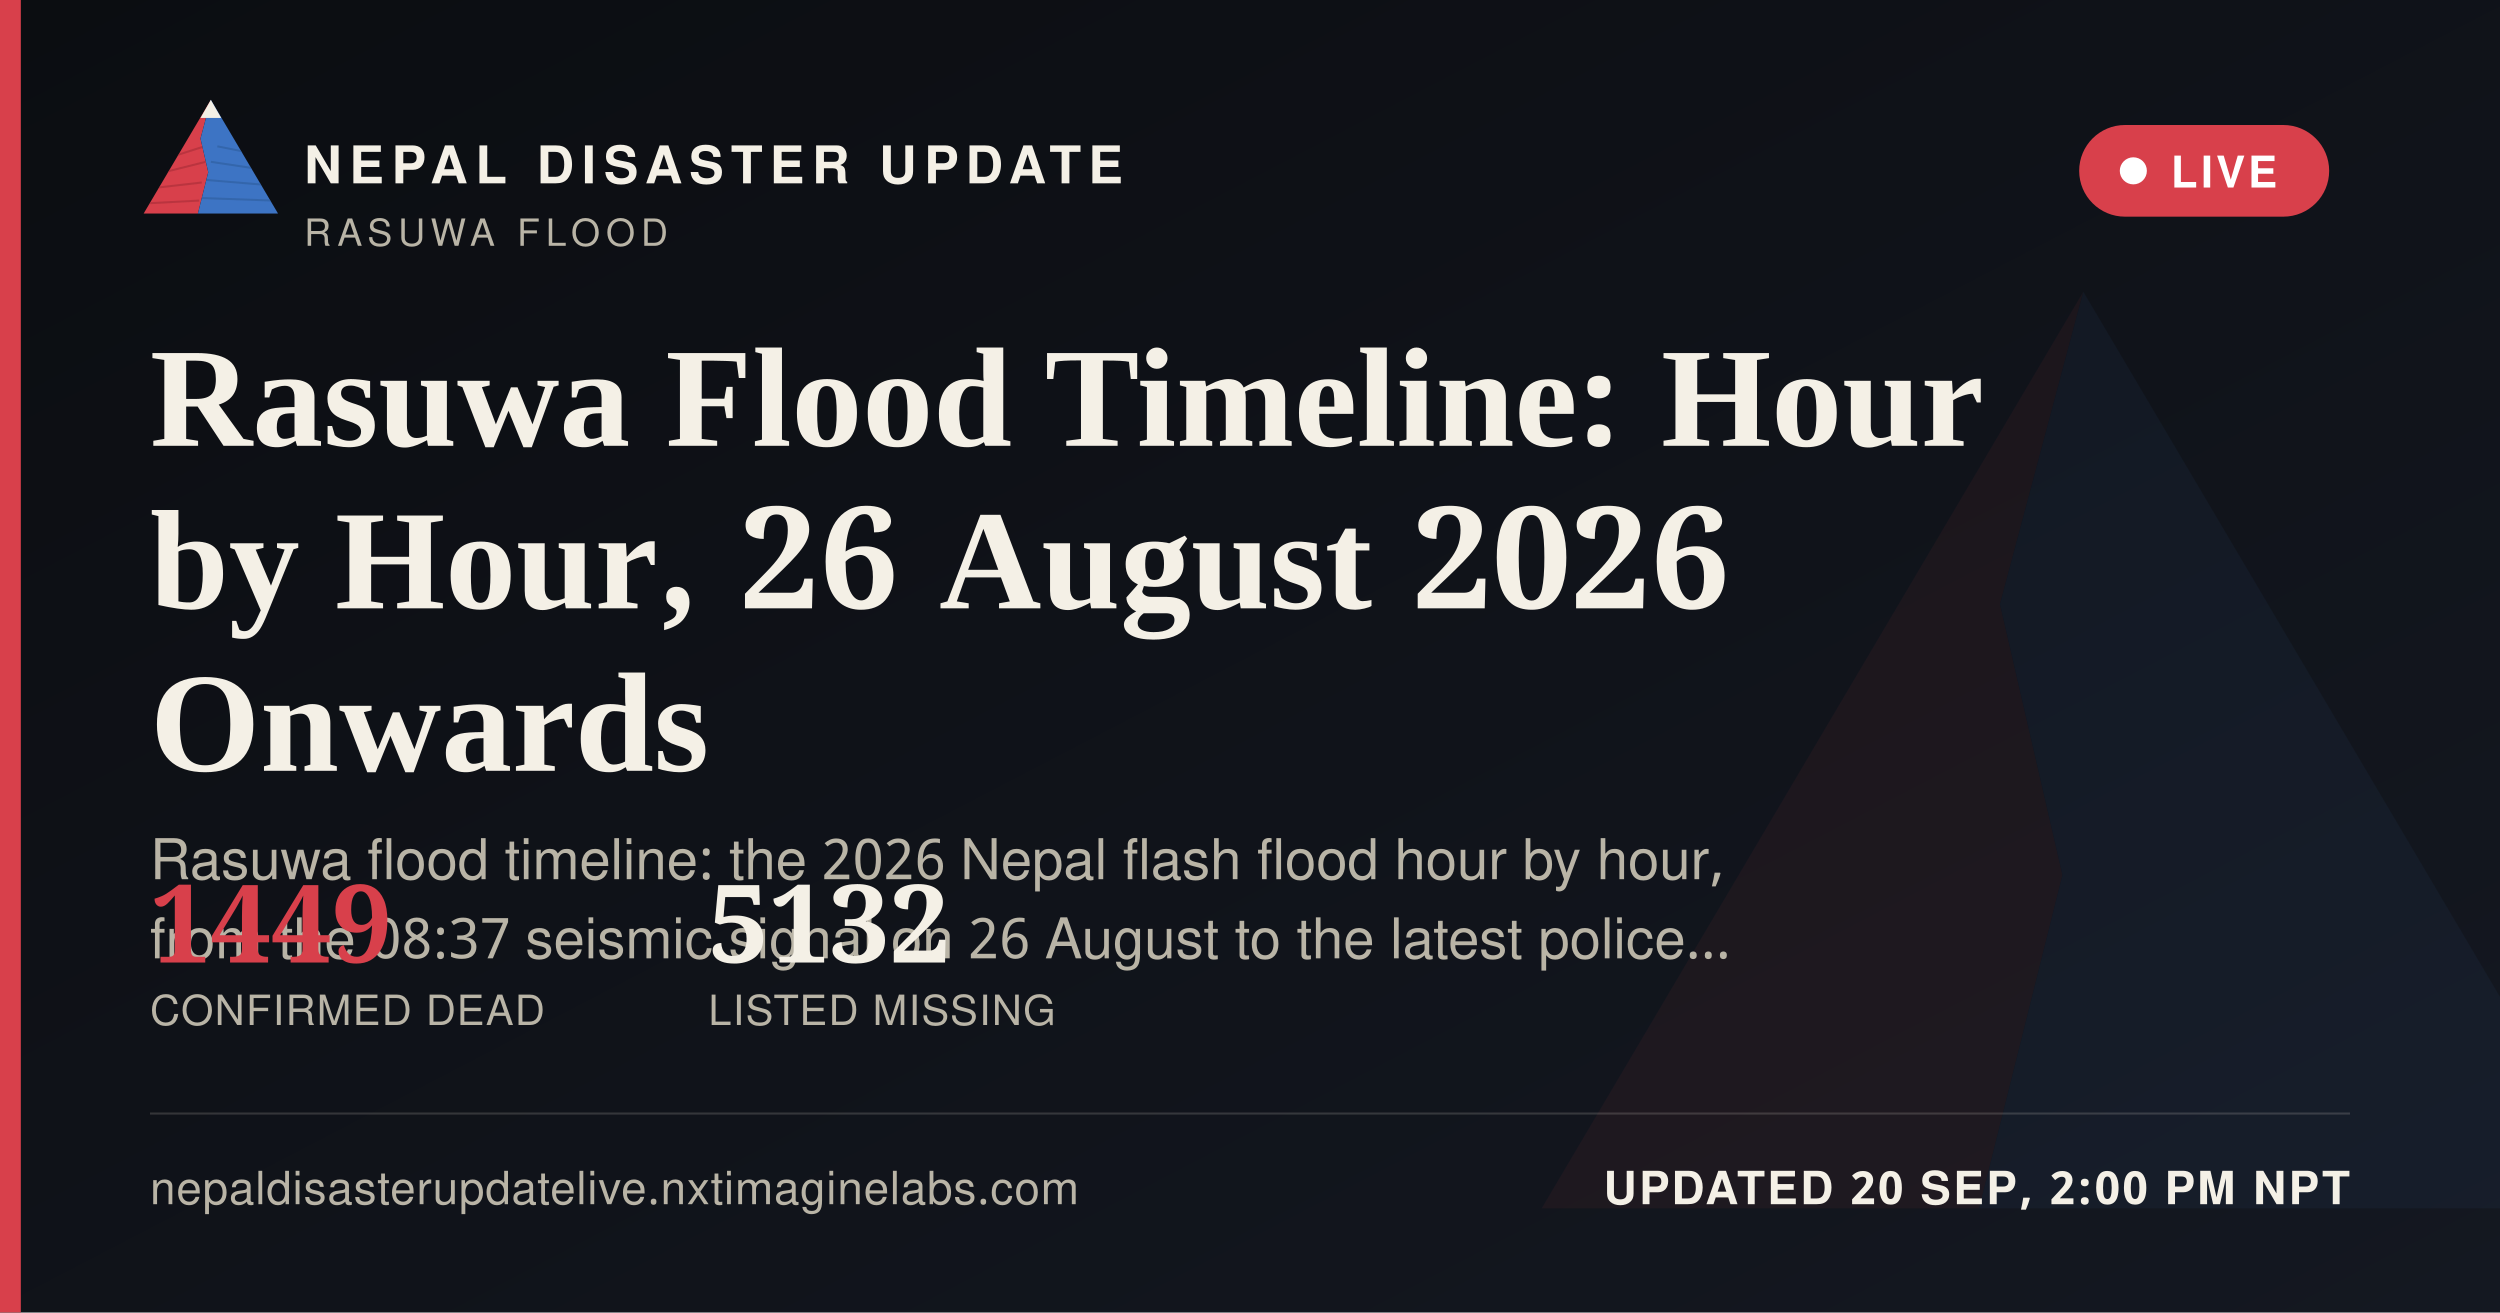
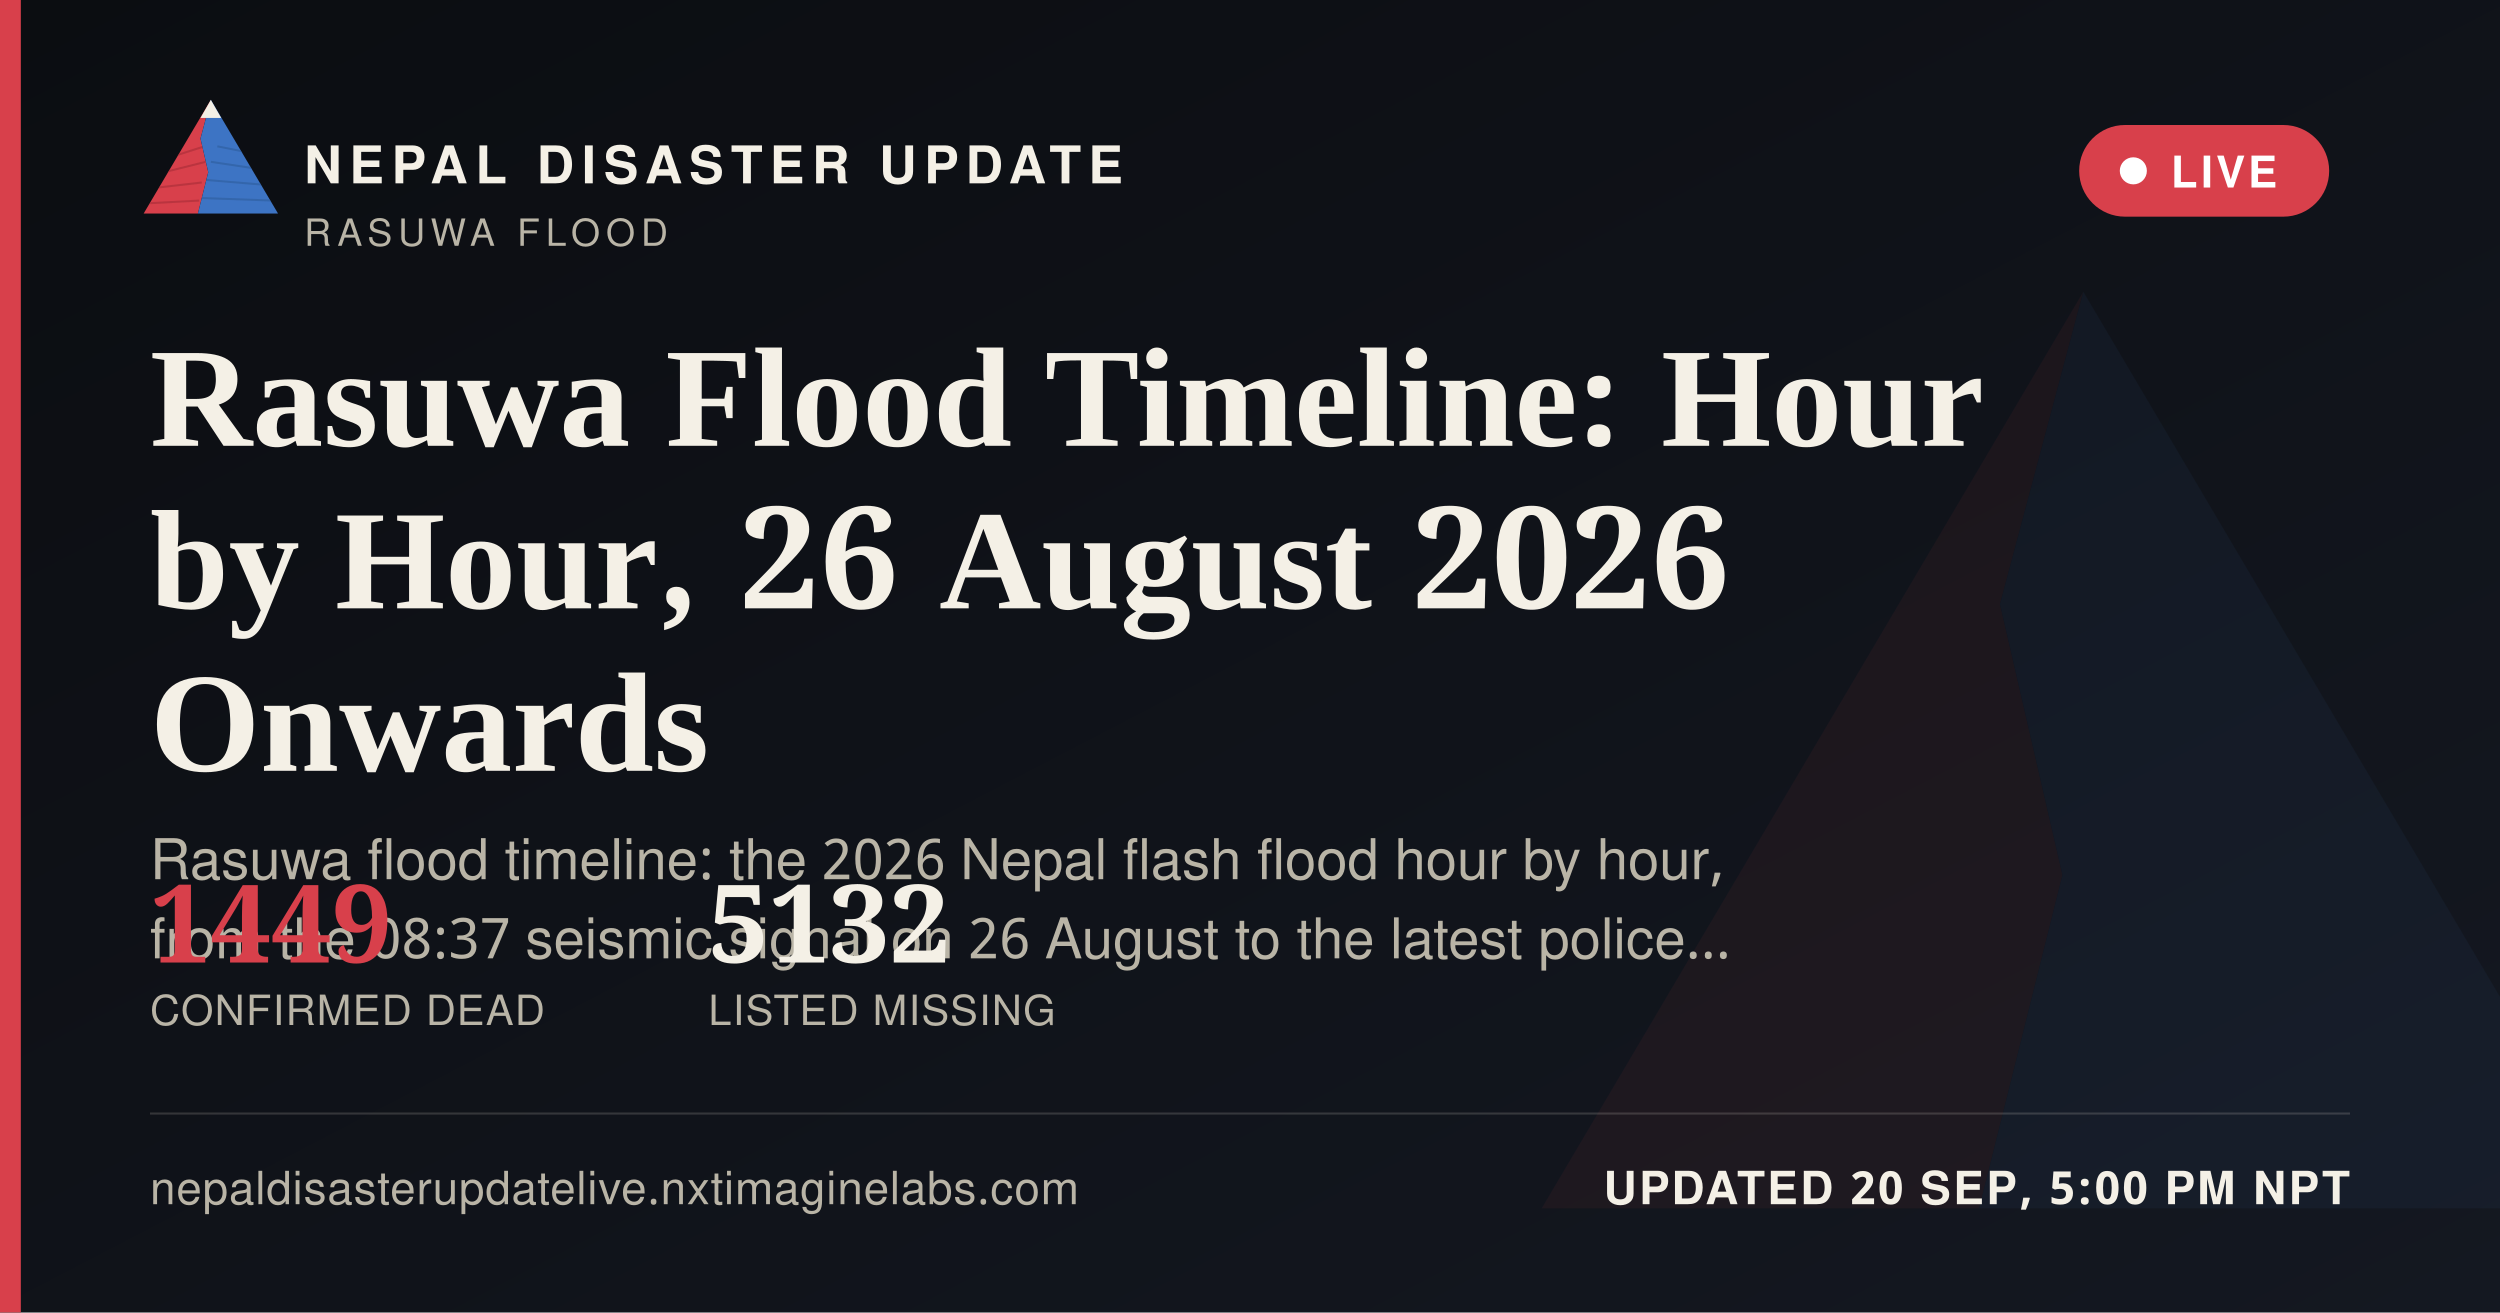
<svg xmlns="http://www.w3.org/2000/svg" width="1200" height="630" viewBox="0 0 1200 630">
  <defs>
    <linearGradient id="ogbg" x1="0" y1="0" x2="1" y2="1">
      <stop offset="0" stop-color="#0B0D11" />
      <stop offset="1" stop-color="#141821" />
    </linearGradient>
  </defs>
  <rect width="1200" height="630" fill="url(#ogbg)" />
  <g transform="translate(700,60) scale(5)" opacity="0.06">
    <polygon points="60,16 52,46 58,72 50,104 8,104" fill="#D8404B" />
    <polygon points="60,16 112,104 50,104 58,72 52,46" fill="#3D74C4" />
  </g>
  <rect x="0" y="0" width="10" height="630" fill="#D8404B" />
  <g transform="translate(64,38) scale(0.62)">
    <g>
      <defs>
        <clipPath id="ogLc">
          <polygon points="60,16 52,46 58,72 50,104 8,104" />
        </clipPath>
        <clipPath id="ogRc">
          <polygon points="60,16 112,104 50,104 58,72 52,46" />
        </clipPath>
      </defs>
      <polygon points="60,16 52,46 58,72 50,104 8,104" fill="#D8404B" />
      <g clip-path="url(#ogLc)" stroke="#A32A34" stroke-width="1.6" fill="none" opacity="0.55">
        <path d="M30,60 L55,52" />
        <path d="M24,72 L56,64" />
        <path d="M18,84 L53,80" />
        <path d="M13,96 L51,94" />
      </g>
      <polygon points="60,16 112,104 50,104 58,72 52,46" fill="#3D74C4" />
      <g clip-path="url(#ogRc)" stroke="#2A5793" stroke-width="1.6" fill="none" opacity="0.5">
        <path d="M65,52 L95,58" />
        <path d="M60,64 L100,70" />
        <path d="M56,78 L104,82" />
        <path d="M52,92 L108,94" />
      </g>
      <polygon points="60,16 52,30 68,30" fill="#F4F0E6" />
    </g>
  </g>
  <text x="146" y="88" font-family="'Public Sans', 'Noto Sans Devanagari', 'Helvetica Neue', Helvetica, Arial, sans-serif" font-size="25" font-weight="800" letter-spacing="3.6" fill="#F4F0E6">NEPAL DISASTER UPDATE</text>
  <text x="146" y="118" font-family="'Public Sans', 'Noto Sans Devanagari', 'Helvetica Neue', Helvetica, Arial, sans-serif" font-size="18" letter-spacing="2.8" fill="#B9B4A6">RASUWA FLOOD</text>
  <g>
    <rect x="998" y="60" width="120" height="44" rx="22" fill="#D8404B" stroke="none" />
    <circle cx="1024" cy="82" r="6.5" fill="#FFFFFF" />
    <text x="1042" y="90" font-family="'Public Sans', 'Noto Sans Devanagari', 'Helvetica Neue', Helvetica, Arial, sans-serif" font-size="21" font-weight="700" letter-spacing="1.6" fill="#FFFFFF">LIVE</text>
  </g>
  <text x="72" y="214" font-family="Newsreader, 'Noto Serif Devanagari', Georgia, 'Times New Roman', serif" font-size="68" font-weight="600" fill="#F4F0E6">Rasuwa Flood Timeline: Hour</text>
  <text x="72" y="292" font-family="Newsreader, 'Noto Serif Devanagari', Georgia, 'Times New Roman', serif" font-size="68" font-weight="600" fill="#F4F0E6">by Hour, 26 August 2026</text>
  <text x="72" y="370" font-family="Newsreader, 'Noto Serif Devanagari', Georgia, 'Times New Roman', serif" font-size="68" font-weight="600" fill="#F4F0E6">Onwards</text>
  <text x="72" y="422" font-family="'Public Sans', 'Noto Sans Devanagari', 'Helvetica Neue', Helvetica, Arial, sans-serif" font-size="27" fill="#B9B4A6">Rasuwa flood timeline: the 2026 Nepal flash flood hour by hour,</text>
  <text x="72" y="460" font-family="'Public Sans', 'Noto Sans Devanagari', 'Helvetica Neue', Helvetica, Arial, sans-serif" font-size="27" fill="#B9B4A6">from the 08:37 seismic signal on 26 August to the latest police…</text>
  <g transform="translate(72,462)">
    <text x="0" y="0" font-family="Newsreader, 'Noto Serif Devanagari', Georgia, 'Times New Roman', serif" font-size="52" font-weight="600" fill="#D8404B">1449</text>
    <text x="0" y="30" font-family="'Public Sans', 'Noto Sans Devanagari', 'Helvetica Neue', Helvetica, Arial, sans-serif" font-size="20" letter-spacing="0.6" fill="#B9B4A6">CONFIRMED DEAD</text>
    <text x="268" y="0" font-family="Newsreader, 'Noto Serif Devanagari', Georgia, 'Times New Roman', serif" font-size="52" font-weight="600" fill="#F4F0E6">5132</text>
    <text x="268" y="30" font-family="'Public Sans', 'Noto Sans Devanagari', 'Helvetica Neue', Helvetica, Arial, sans-serif" font-size="20" letter-spacing="0.6" fill="#B9B4A6">LISTED MISSING</text>
  </g>
  <rect x="72" y="534" width="1056" height="1" fill="rgba(244,240,230,0.16)" />
  <text x="72" y="578" font-family="'Public Sans', 'Noto Sans Devanagari', 'Helvetica Neue', Helvetica, Arial, sans-serif" font-size="22" fill="#B9B4A6" letter-spacing="0.4">nepaldisasterupdatelive.nxtimaginelabs.com</text>
-   <text x="1128" y="578" text-anchor="end" font-family="'Public Sans', 'Noto Sans Devanagari', 'Helvetica Neue', Helvetica, Arial, sans-serif" font-size="22" font-weight="700" letter-spacing="1.2" fill="#F4F0E6">UPDATED 20 SEP, 2:00 PM NPT</text>
+   <text x="1128" y="578" text-anchor="end" font-family="'Public Sans', 'Noto Sans Devanagari', 'Helvetica Neue', Helvetica, Arial, sans-serif" font-size="22" font-weight="700" letter-spacing="1.2" fill="#F4F0E6">UPDATED 20 SEP, 5:00 PM NPT</text>
</svg>
